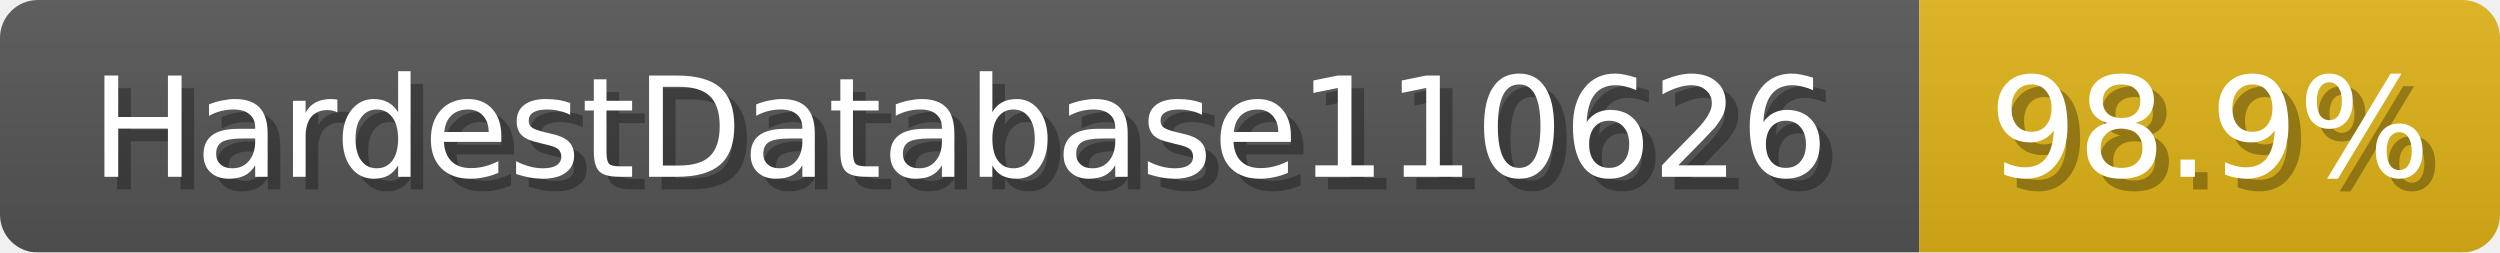
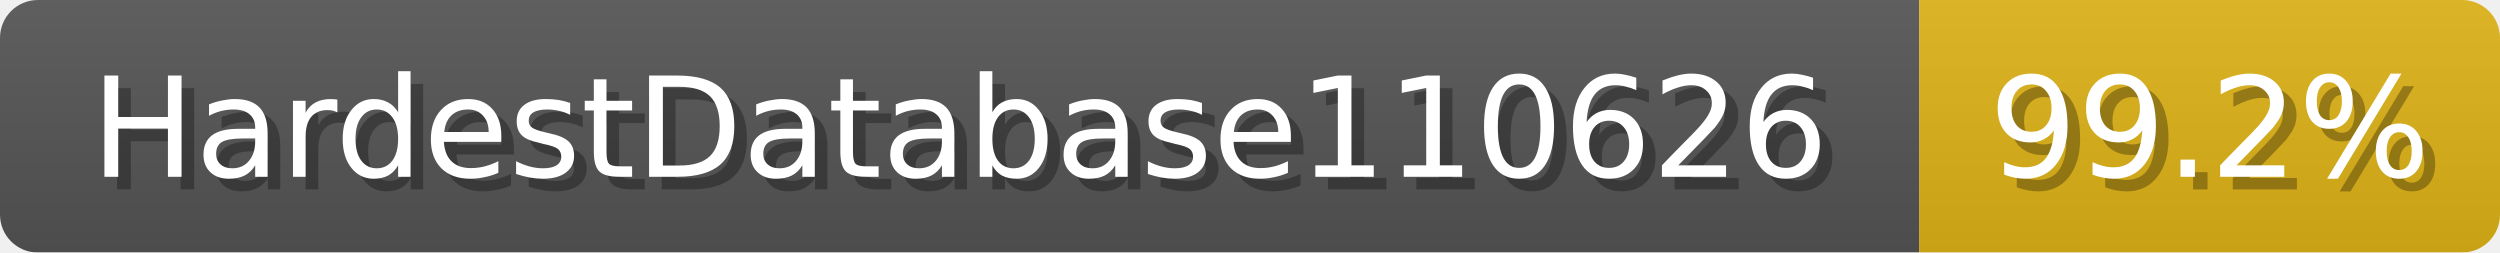
<svg xmlns="http://www.w3.org/2000/svg" width="198" height="20">
  <linearGradient id="b" x2="0" y2="100%">
    <stop offset="0" stop-color="#bbb" stop-opacity=".1" />
    <stop offset="1" stop-opacity=".1" />
  </linearGradient>
  <mask id="anybadge_1">
    <rect width="198" height="20" rx="3" fill="#fff" />
  </mask>
  <g mask="url(#anybadge_1)">
    <path fill="#555" d="M0 0h152v20H0z" />
    <path fill="#dfb317" d="M152 0h46v20H152z" />
    <path fill="url(#b)" d="M0 0h198v20H0z" />
  </g>
  <g fill="#fff" text-anchor="middle" font-family="DejaVu Sans,Verdana,Geneva,sans-serif" font-size="11">
    <text x="77.0" y="15" fill="#010101" fill-opacity=".3">HardestDatabase110626</text>
    <text x="76.0" y="14">HardestDatabase110626</text>
  </g>
  <g fill="#fff" text-anchor="middle" font-family="DejaVu Sans,Verdana,Geneva,sans-serif" font-size="11">
-     <text x="176.0" y="15" fill="#010101" fill-opacity=".3">98.9%</text>
-     <text x="175.0" y="14">98.9%</text>
+     <text x="176.0" y="15" fill="#010101" fill-opacity=".3">99.2%</text>
+     <text x="175.0" y="14">99.2%</text>
  </g>
</svg>
